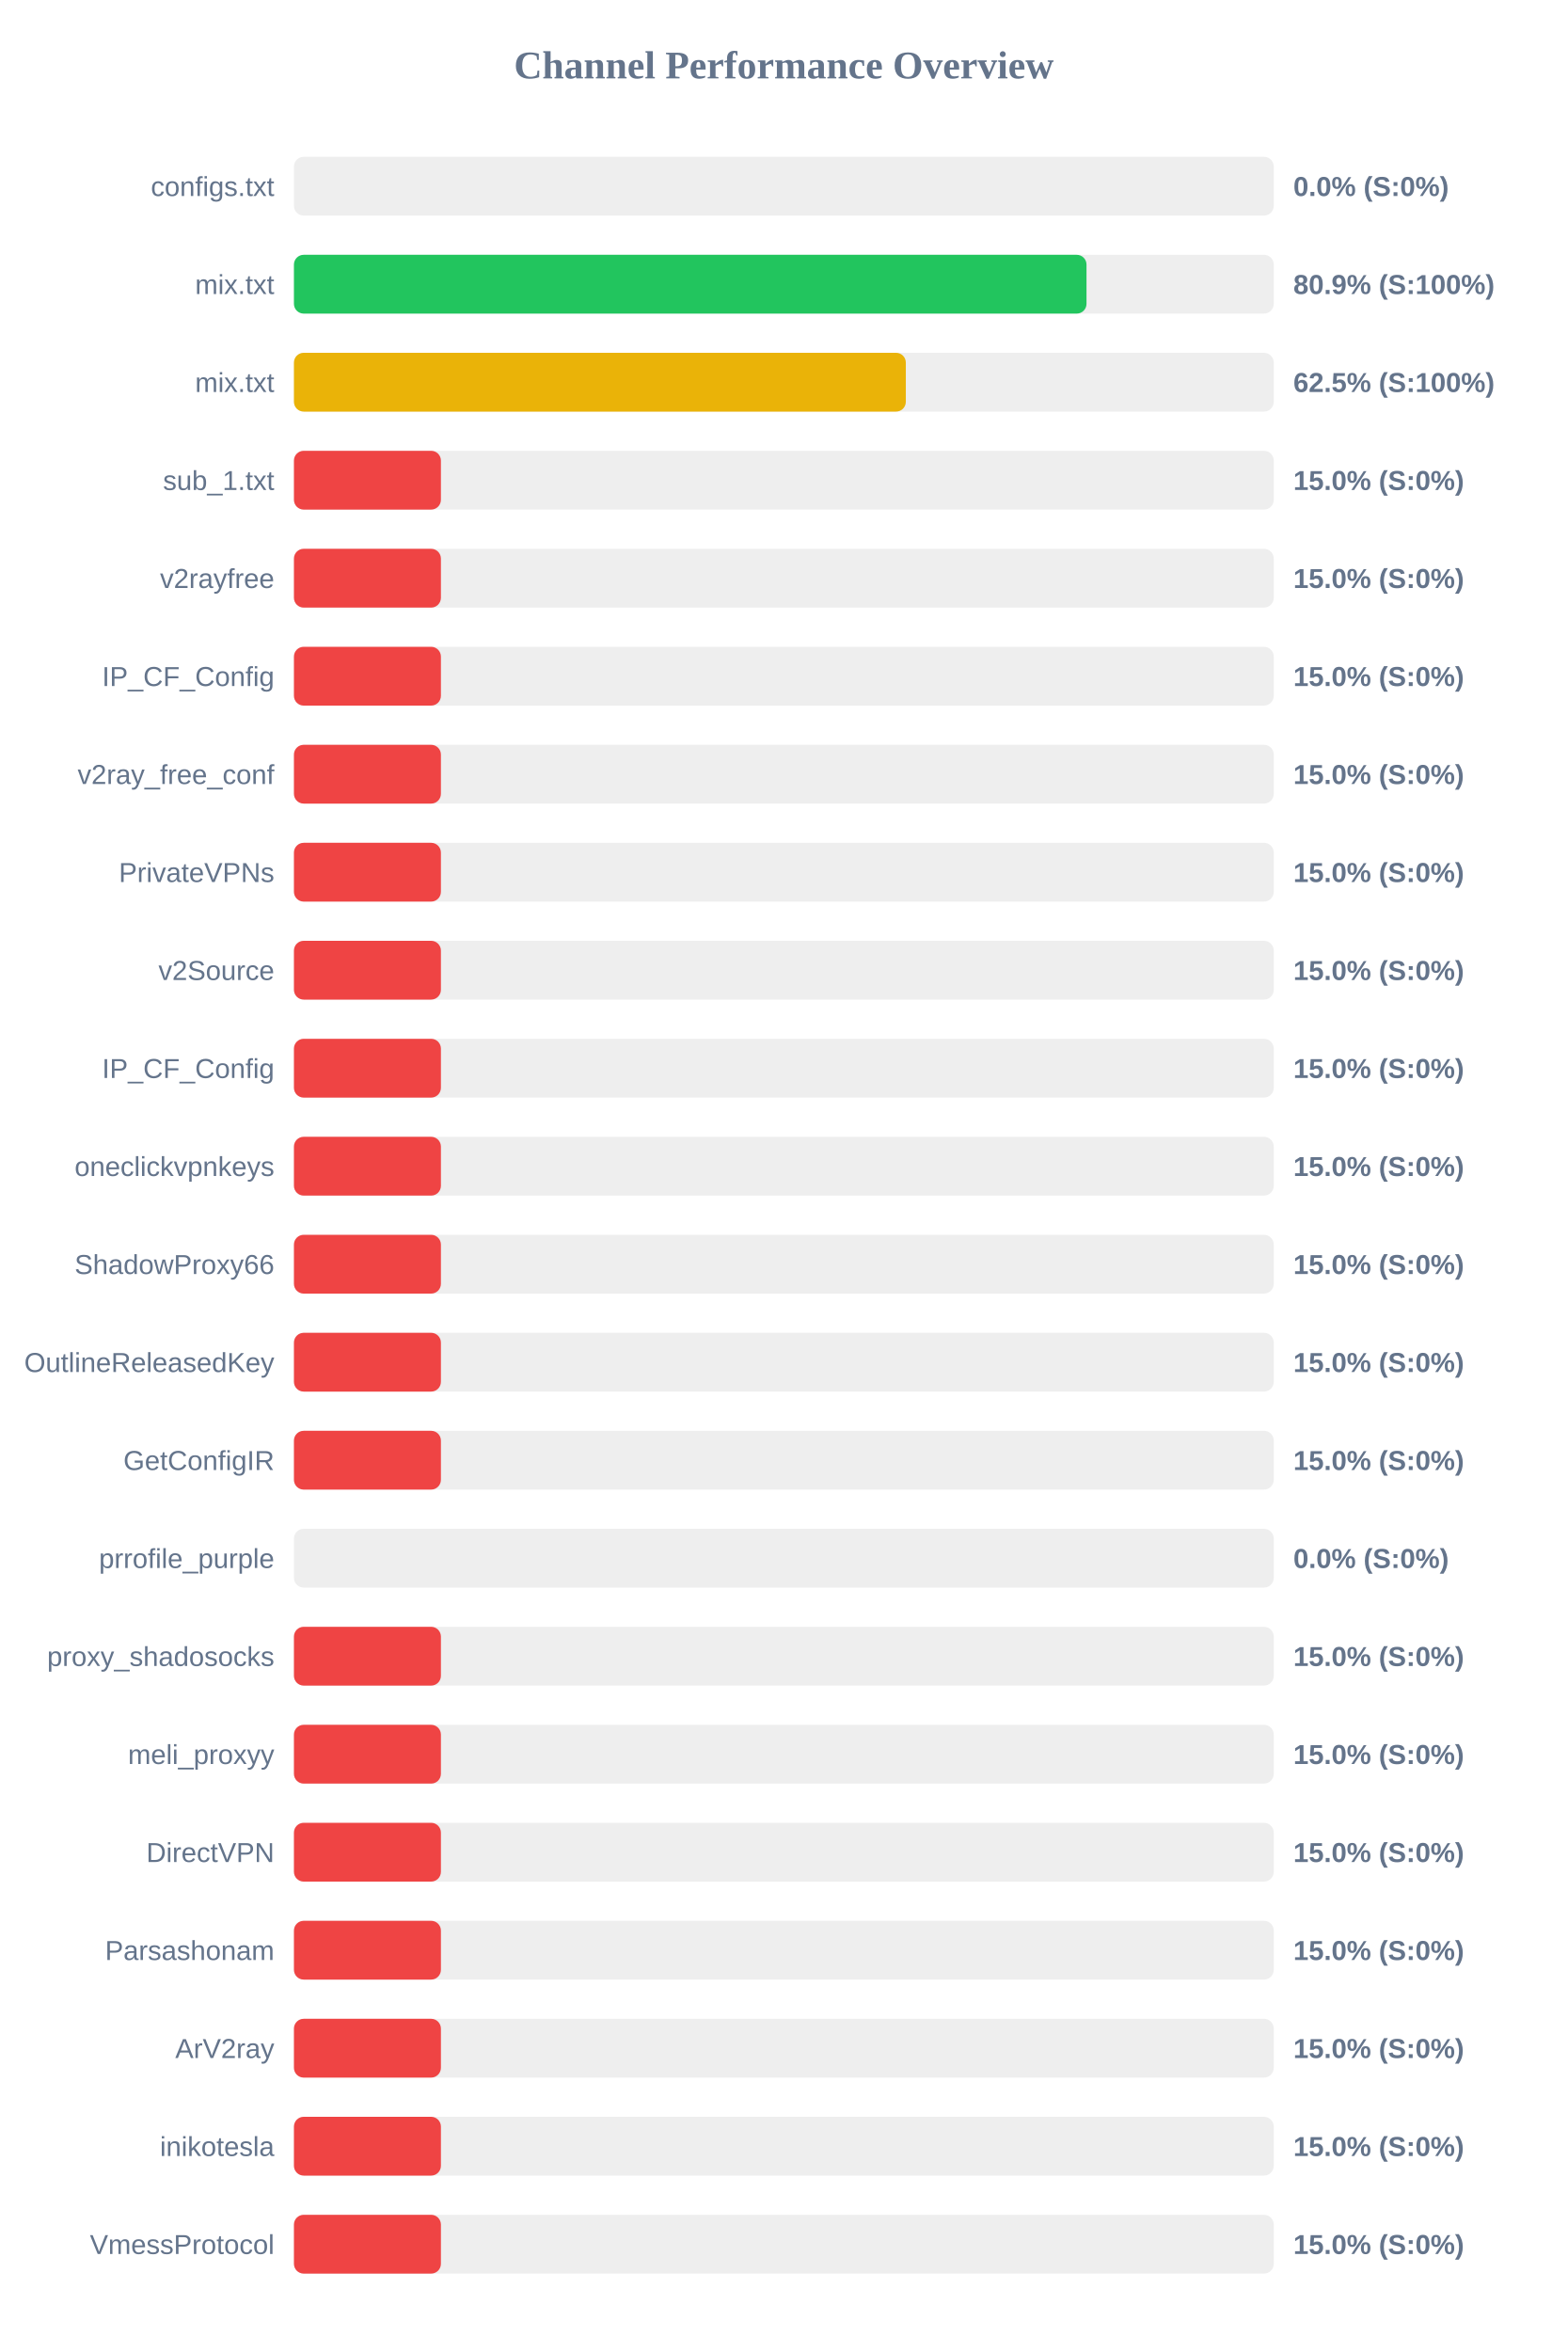
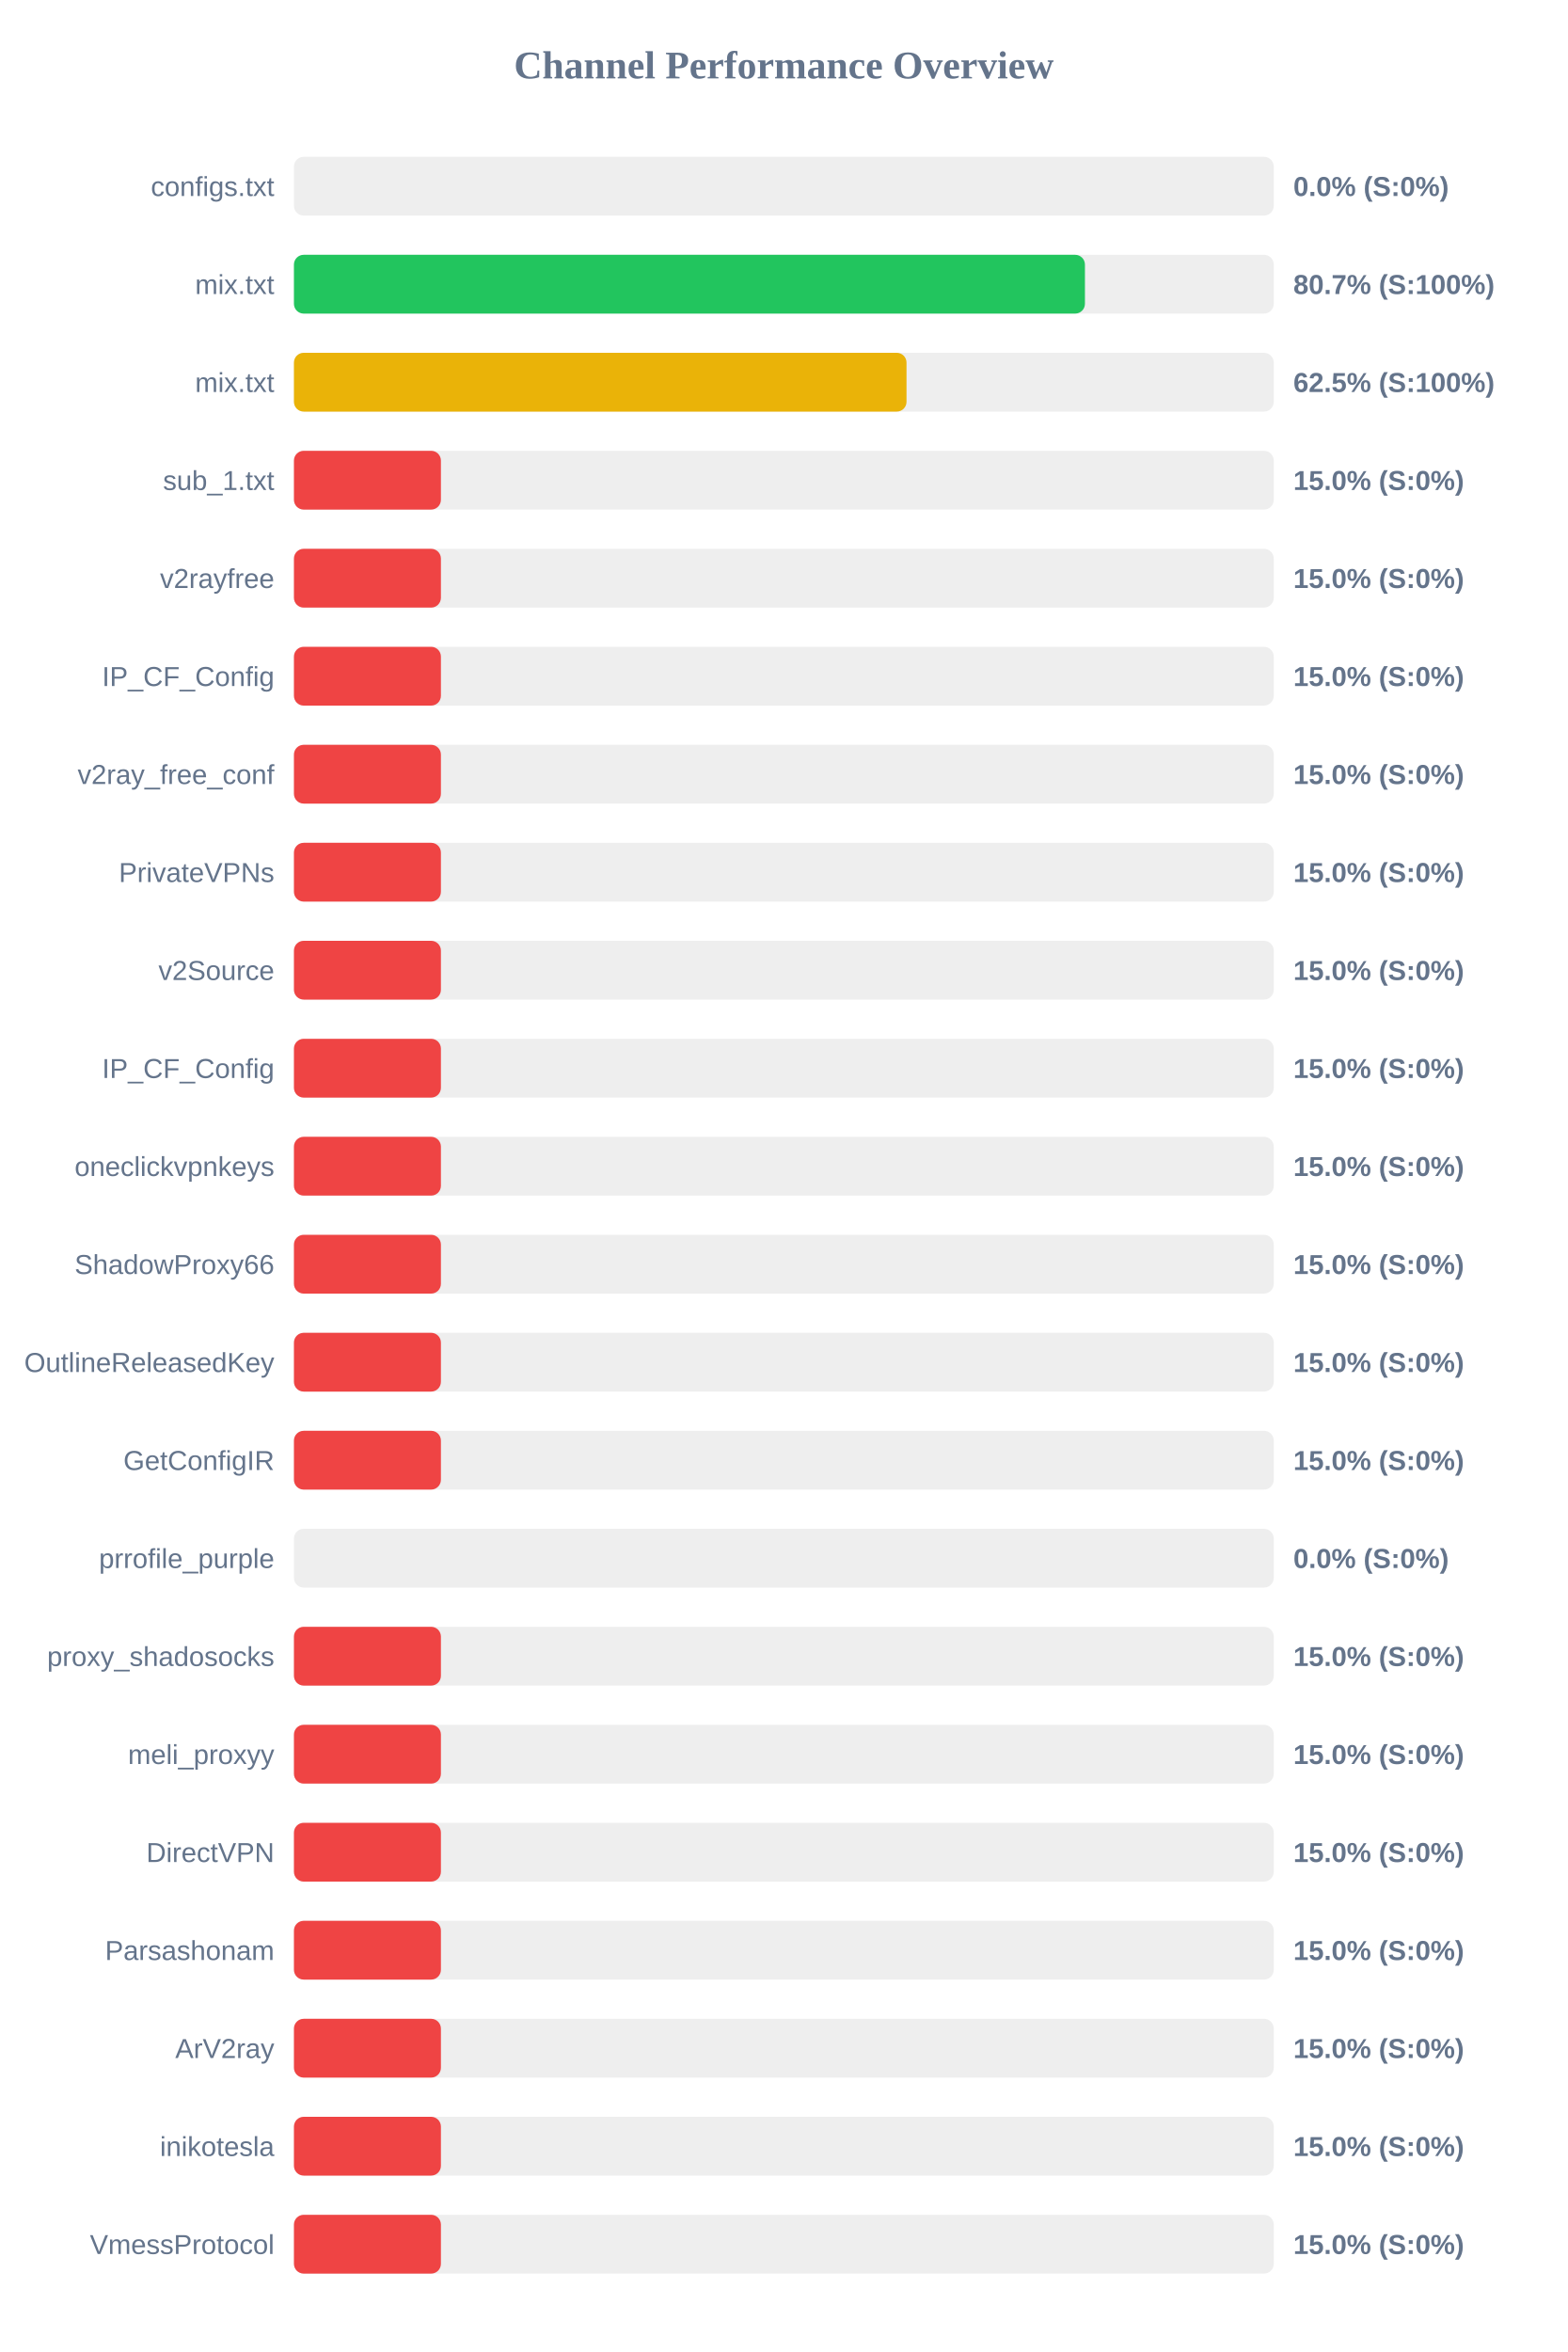
<svg xmlns="http://www.w3.org/2000/svg" width="800" height="1200" version="1.1">
  <style>
        .row { font: 14px Arial; fill: #64748b; }
        .score { font: bold 14px Arial; fill: #64748b; }
    </style>
  <text x="400" y="40" text-anchor="middle" font-size="20px" font-weight="bold" fill="#64748b">Channel Performance Overview</text>
  <rect x="150" y="80" width="500" height="30" fill="#eee" rx="5" />
  <rect x="150" y="80" width="0.0" height="30" fill="#ef4444" rx="5" />
  <text x="140" y="100" text-anchor="end" class="row">configs.txt</text>
  <text x="660" y="100" text-anchor="start" class="score">0.0% (S:0%)</text>
  <rect x="150" y="130" width="500" height="30" fill="#eee" rx="5" />
-   <rect x="150" y="130" width="404.45" height="30" fill="#22c55e" rx="5" />
+   <rect x="150" y="130" width="403.65" height="30" fill="#22c55e" rx="5" />
  <text x="140" y="150" text-anchor="end" class="row">mix.txt</text>
-   <text x="660" y="150" text-anchor="start" class="score">80.9% (S:100%)</text>
+   <text x="660" y="150" text-anchor="start" class="score">80.7% (S:100%)</text>
  <rect x="150" y="180" width="500" height="30" fill="#eee" rx="5" />
-   <rect x="150" y="180" width="312.25" height="30" fill="#eab308" rx="5" />
+   <rect x="150" y="180" width="312.6" height="30" fill="#eab308" rx="5" />
  <text x="140" y="200" text-anchor="end" class="row">mix.txt</text>
  <text x="660" y="200" text-anchor="start" class="score">62.5% (S:100%)</text>
  <rect x="150" y="230" width="500" height="30" fill="#eee" rx="5" />
  <rect x="150" y="230" width="75.0" height="30" fill="#ef4444" rx="5" />
  <text x="140" y="250" text-anchor="end" class="row">sub_1.txt</text>
  <text x="660" y="250" text-anchor="start" class="score">15.0% (S:0%)</text>
  <rect x="150" y="280" width="500" height="30" fill="#eee" rx="5" />
  <rect x="150" y="280" width="75.0" height="30" fill="#ef4444" rx="5" />
  <text x="140" y="300" text-anchor="end" class="row">v2rayfree</text>
  <text x="660" y="300" text-anchor="start" class="score">15.0% (S:0%)</text>
  <rect x="150" y="330" width="500" height="30" fill="#eee" rx="5" />
  <rect x="150" y="330" width="75.0" height="30" fill="#ef4444" rx="5" />
  <text x="140" y="350" text-anchor="end" class="row">IP_CF_Config</text>
  <text x="660" y="350" text-anchor="start" class="score">15.0% (S:0%)</text>
  <rect x="150" y="380" width="500" height="30" fill="#eee" rx="5" />
  <rect x="150" y="380" width="75.0" height="30" fill="#ef4444" rx="5" />
  <text x="140" y="400" text-anchor="end" class="row">v2ray_free_conf</text>
  <text x="660" y="400" text-anchor="start" class="score">15.0% (S:0%)</text>
  <rect x="150" y="430" width="500" height="30" fill="#eee" rx="5" />
  <rect x="150" y="430" width="75.0" height="30" fill="#ef4444" rx="5" />
  <text x="140" y="450" text-anchor="end" class="row">PrivateVPNs</text>
  <text x="660" y="450" text-anchor="start" class="score">15.0% (S:0%)</text>
  <rect x="150" y="480" width="500" height="30" fill="#eee" rx="5" />
  <rect x="150" y="480" width="75.0" height="30" fill="#ef4444" rx="5" />
  <text x="140" y="500" text-anchor="end" class="row">v2Source</text>
  <text x="660" y="500" text-anchor="start" class="score">15.0% (S:0%)</text>
  <rect x="150" y="530" width="500" height="30" fill="#eee" rx="5" />
  <rect x="150" y="530" width="75.0" height="30" fill="#ef4444" rx="5" />
  <text x="140" y="550" text-anchor="end" class="row">IP_CF_Config</text>
  <text x="660" y="550" text-anchor="start" class="score">15.0% (S:0%)</text>
  <rect x="150" y="580" width="500" height="30" fill="#eee" rx="5" />
  <rect x="150" y="580" width="75.0" height="30" fill="#ef4444" rx="5" />
  <text x="140" y="600" text-anchor="end" class="row">oneclickvpnkeys</text>
  <text x="660" y="600" text-anchor="start" class="score">15.0% (S:0%)</text>
  <rect x="150" y="630" width="500" height="30" fill="#eee" rx="5" />
  <rect x="150" y="630" width="75.0" height="30" fill="#ef4444" rx="5" />
  <text x="140" y="650" text-anchor="end" class="row">ShadowProxy66</text>
  <text x="660" y="650" text-anchor="start" class="score">15.0% (S:0%)</text>
  <rect x="150" y="680" width="500" height="30" fill="#eee" rx="5" />
  <rect x="150" y="680" width="75.0" height="30" fill="#ef4444" rx="5" />
  <text x="140" y="700" text-anchor="end" class="row">OutlineReleasedKey</text>
  <text x="660" y="700" text-anchor="start" class="score">15.0% (S:0%)</text>
  <rect x="150" y="730" width="500" height="30" fill="#eee" rx="5" />
  <rect x="150" y="730" width="75.0" height="30" fill="#ef4444" rx="5" />
  <text x="140" y="750" text-anchor="end" class="row">GetConfigIR</text>
  <text x="660" y="750" text-anchor="start" class="score">15.0% (S:0%)</text>
  <rect x="150" y="780" width="500" height="30" fill="#eee" rx="5" />
  <rect x="150" y="780" width="0.0" height="30" fill="#ef4444" rx="5" />
  <text x="140" y="800" text-anchor="end" class="row">prrofile_purple</text>
  <text x="660" y="800" text-anchor="start" class="score">0.0% (S:0%)</text>
  <rect x="150" y="830" width="500" height="30" fill="#eee" rx="5" />
  <rect x="150" y="830" width="75.0" height="30" fill="#ef4444" rx="5" />
  <text x="140" y="850" text-anchor="end" class="row">proxy_shadosocks</text>
  <text x="660" y="850" text-anchor="start" class="score">15.0% (S:0%)</text>
  <rect x="150" y="880" width="500" height="30" fill="#eee" rx="5" />
  <rect x="150" y="880" width="75.0" height="30" fill="#ef4444" rx="5" />
  <text x="140" y="900" text-anchor="end" class="row">meli_proxyy</text>
  <text x="660" y="900" text-anchor="start" class="score">15.0% (S:0%)</text>
  <rect x="150" y="930" width="500" height="30" fill="#eee" rx="5" />
  <rect x="150" y="930" width="75.0" height="30" fill="#ef4444" rx="5" />
  <text x="140" y="950" text-anchor="end" class="row">DirectVPN</text>
  <text x="660" y="950" text-anchor="start" class="score">15.0% (S:0%)</text>
  <rect x="150" y="980" width="500" height="30" fill="#eee" rx="5" />
  <rect x="150" y="980" width="75.0" height="30" fill="#ef4444" rx="5" />
  <text x="140" y="1000" text-anchor="end" class="row">Parsashonam</text>
  <text x="660" y="1000" text-anchor="start" class="score">15.0% (S:0%)</text>
  <rect x="150" y="1030" width="500" height="30" fill="#eee" rx="5" />
  <rect x="150" y="1030" width="75.0" height="30" fill="#ef4444" rx="5" />
  <text x="140" y="1050" text-anchor="end" class="row">ArV2ray</text>
  <text x="660" y="1050" text-anchor="start" class="score">15.0% (S:0%)</text>
  <rect x="150" y="1080" width="500" height="30" fill="#eee" rx="5" />
  <rect x="150" y="1080" width="75.0" height="30" fill="#ef4444" rx="5" />
  <text x="140" y="1100" text-anchor="end" class="row">inikotesla</text>
  <text x="660" y="1100" text-anchor="start" class="score">15.0% (S:0%)</text>
  <rect x="150" y="1130" width="500" height="30" fill="#eee" rx="5" />
  <rect x="150" y="1130" width="75.0" height="30" fill="#ef4444" rx="5" />
  <text x="140" y="1150" text-anchor="end" class="row">VmessProtocol</text>
  <text x="660" y="1150" text-anchor="start" class="score">15.0% (S:0%)</text>
</svg>
